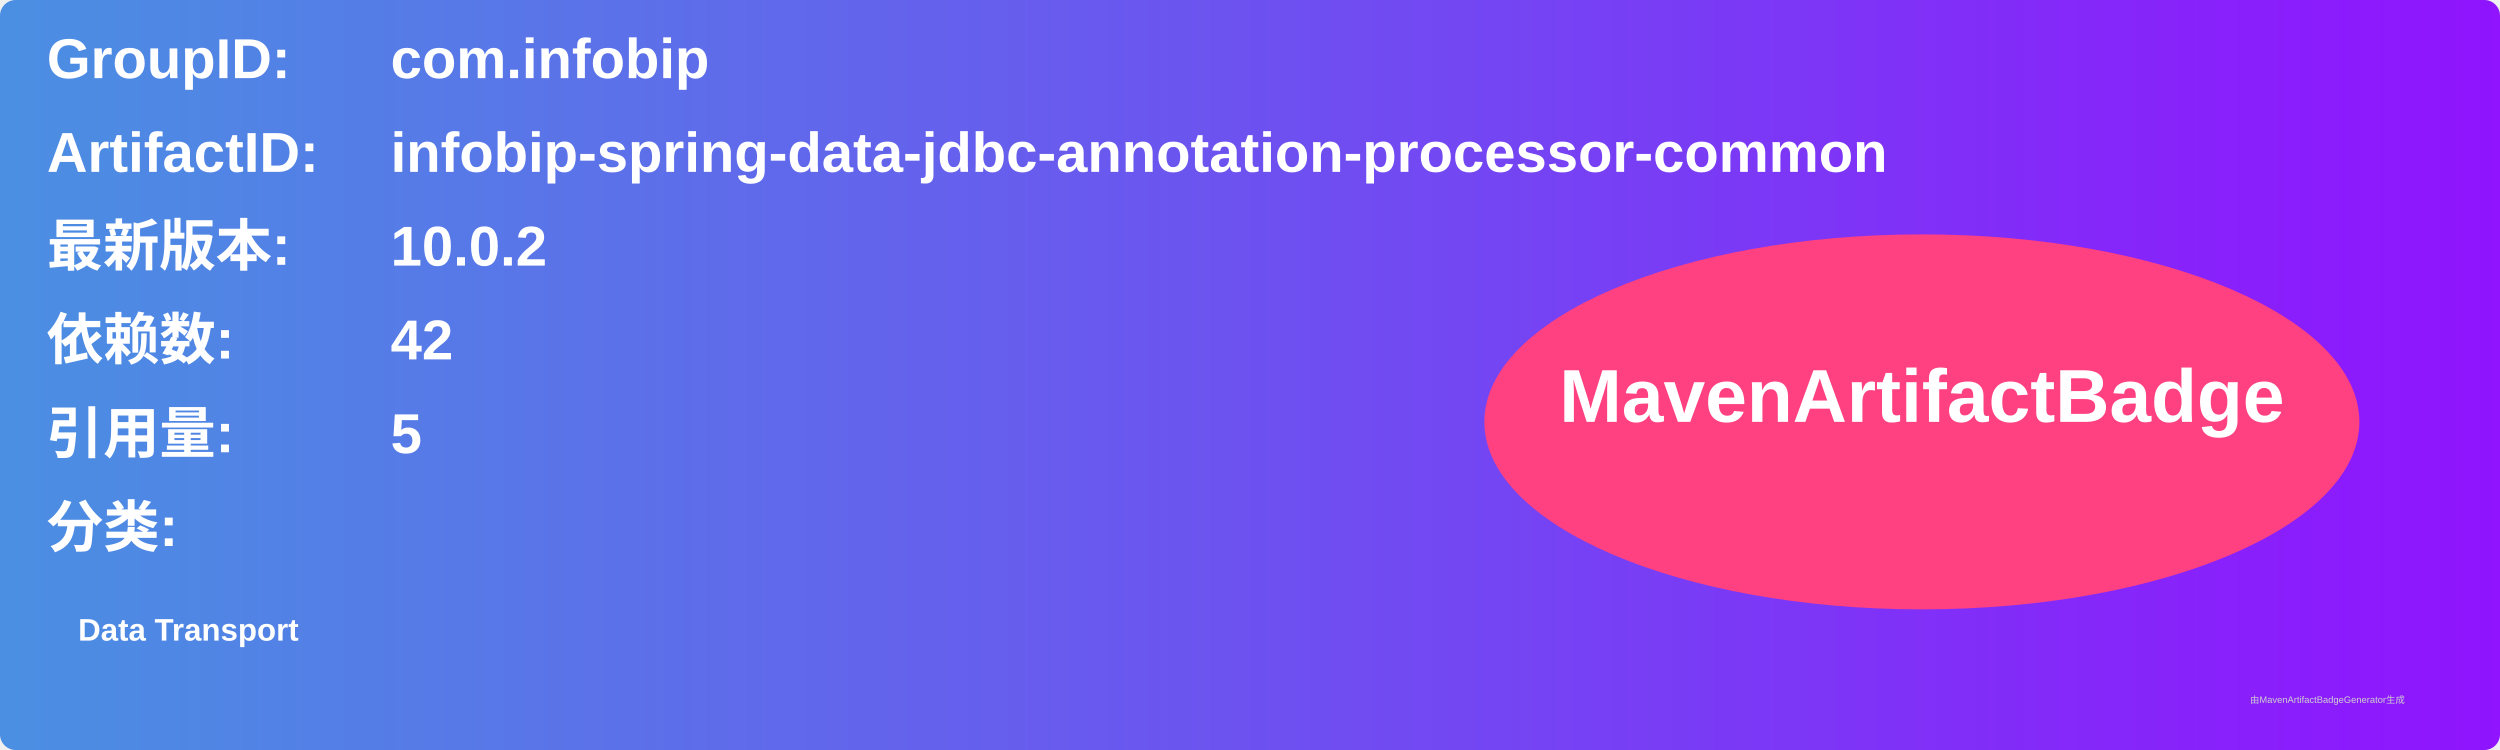
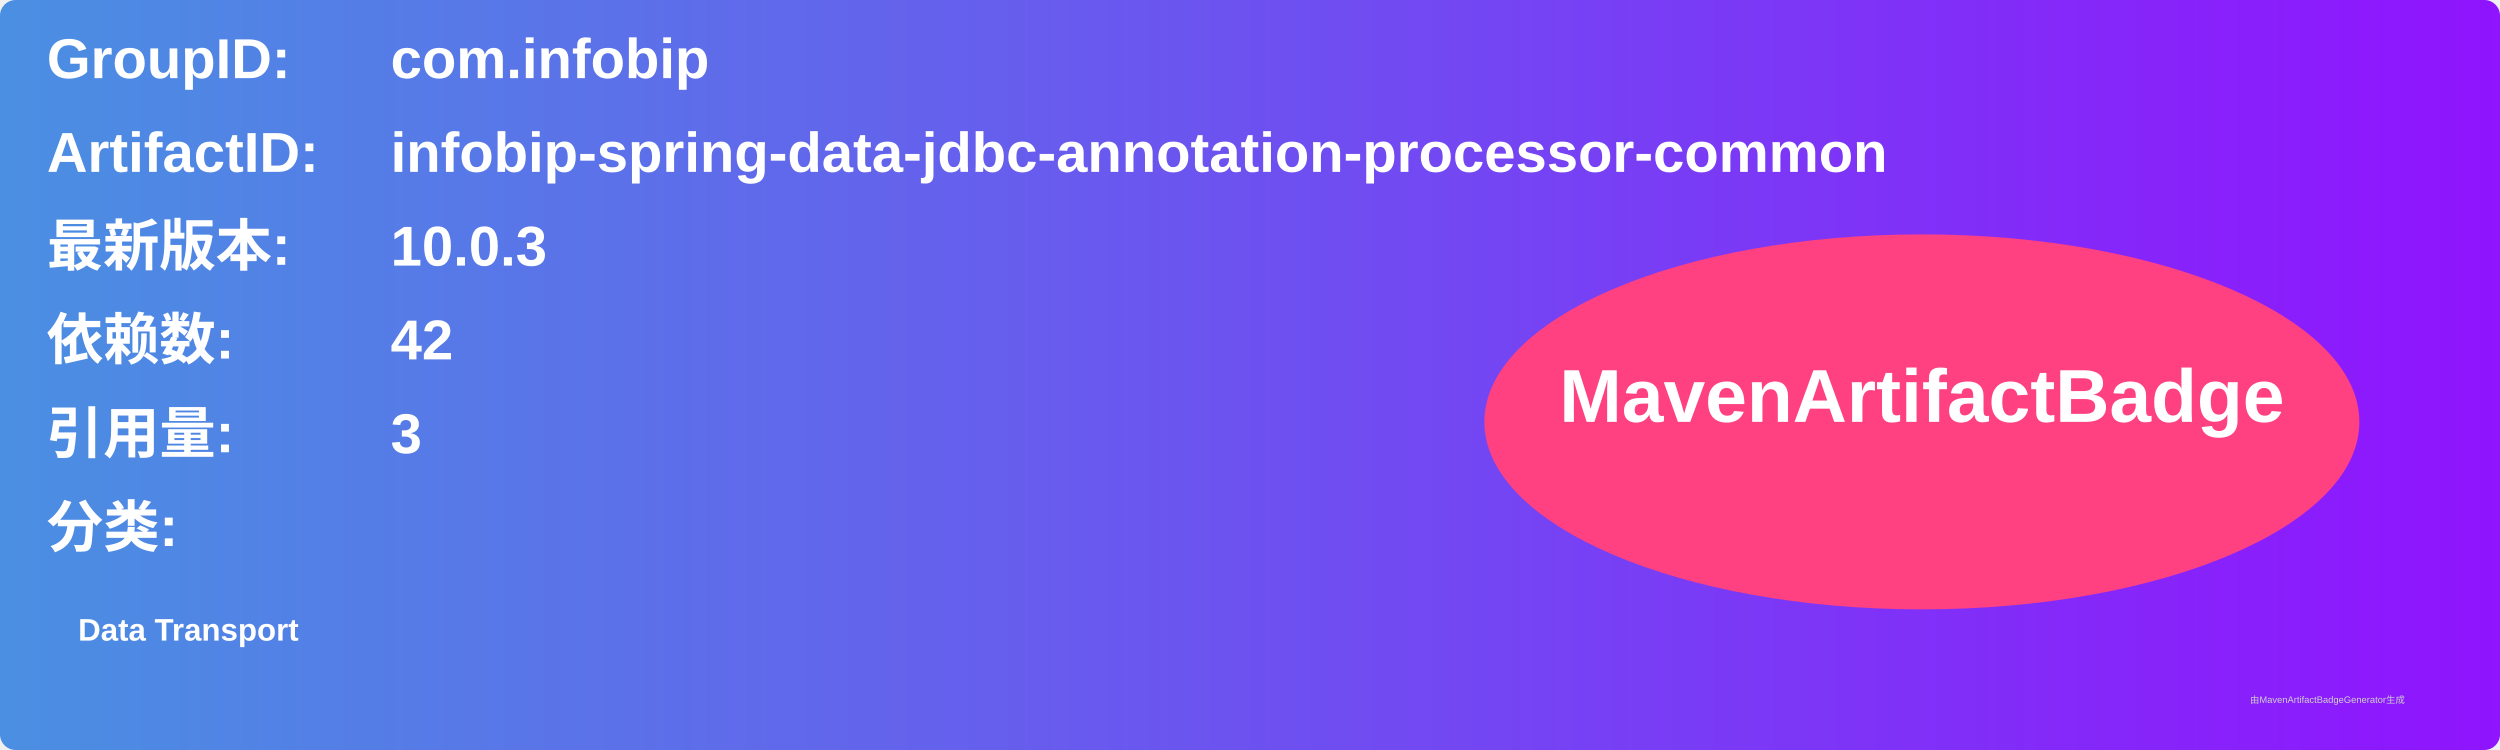
<svg xmlns="http://www.w3.org/2000/svg" width="800" height="240" viewBox="0 0 800 240">
  <linearGradient id="grad" x1="0%" y1="0%" x2="100%" y2="0%">
    <stop offset="0%" stop-color="#4a90e2" />
    <stop offset="100%" stop-color="#9013fe" />
  </linearGradient>
  <rect width="100%" height="100%" rx="5" ry="5" fill="url(#grad)" />
  <g transform="translate(15, 15)">
    <text x="0" y="10" font-family="Arial" font-size="18" fill="white" font-weight="bold" width="260">GroupID:</text>
    <text x="110" y="10" font-family="Arial" font-size="18" fill="white" font-weight="bold" width="460">com.infobip</text>
    <text x="0" y="40" font-family="Arial" font-size="18" fill="white" font-weight="bold" width="260">ArtifactID:</text>
    <text x="110" y="40" font-family="Arial" font-size="18" fill="white" font-weight="bold" width="460">infobip-spring-data-jdbc-annotation-processor-common</text>
    <text x="0" y="70" font-family="Arial" font-size="18" fill="white" font-weight="bold">最新版本:</text>
    <text x="110" y="70" font-family="Arial" font-size="18" fill="white" font-weight="bold">
-       <tspan font-weight="bold">10.0.2</tspan>
+       <tspan font-weight="bold">10.0.3</tspan>
    </text>
    <text x="0" y="100" font-family="Arial" font-size="18" fill="white" font-weight="bold">依赖数: </text>
    <text x="110" y="100" font-family="Arial" font-size="18" fill="white">
      <tspan font-weight="bold">42</tspan>
    </text>
    <text x="0" y="130" font-family="Arial" font-size="18" fill="white" font-weight="bold">引用量: </text>
    <text x="110" y="130" font-family="Arial" font-size="18" fill="white">
-       <tspan font-weight="bold">5</tspan>
+       <tspan font-weight="bold">3</tspan>
    </text>
    <text x="0" y="160" font-family="Arial" font-size="18" fill="white" font-weight="bold">分类:</text>
    <text x="10" y="190" font-family="Arial" font-size="10" fill="white">
      <tspan font-weight="bold">Data Transport</tspan>
    </text>
    <ellipse cx="600" cy="120" rx="140" ry="60" fill="#ff4081" />
    <text x="600" y="120" text-anchor="middle" font-family="Arial" font-size="24" fill="white" font-weight="bold">MavenArtifactBadge</text>
  </g>
  <text x="720" y="225" font-family="Arial" font-size="3" fill="#d0d0d0">由MavenArtifactBadgeGenerator生成</text>
</svg>
